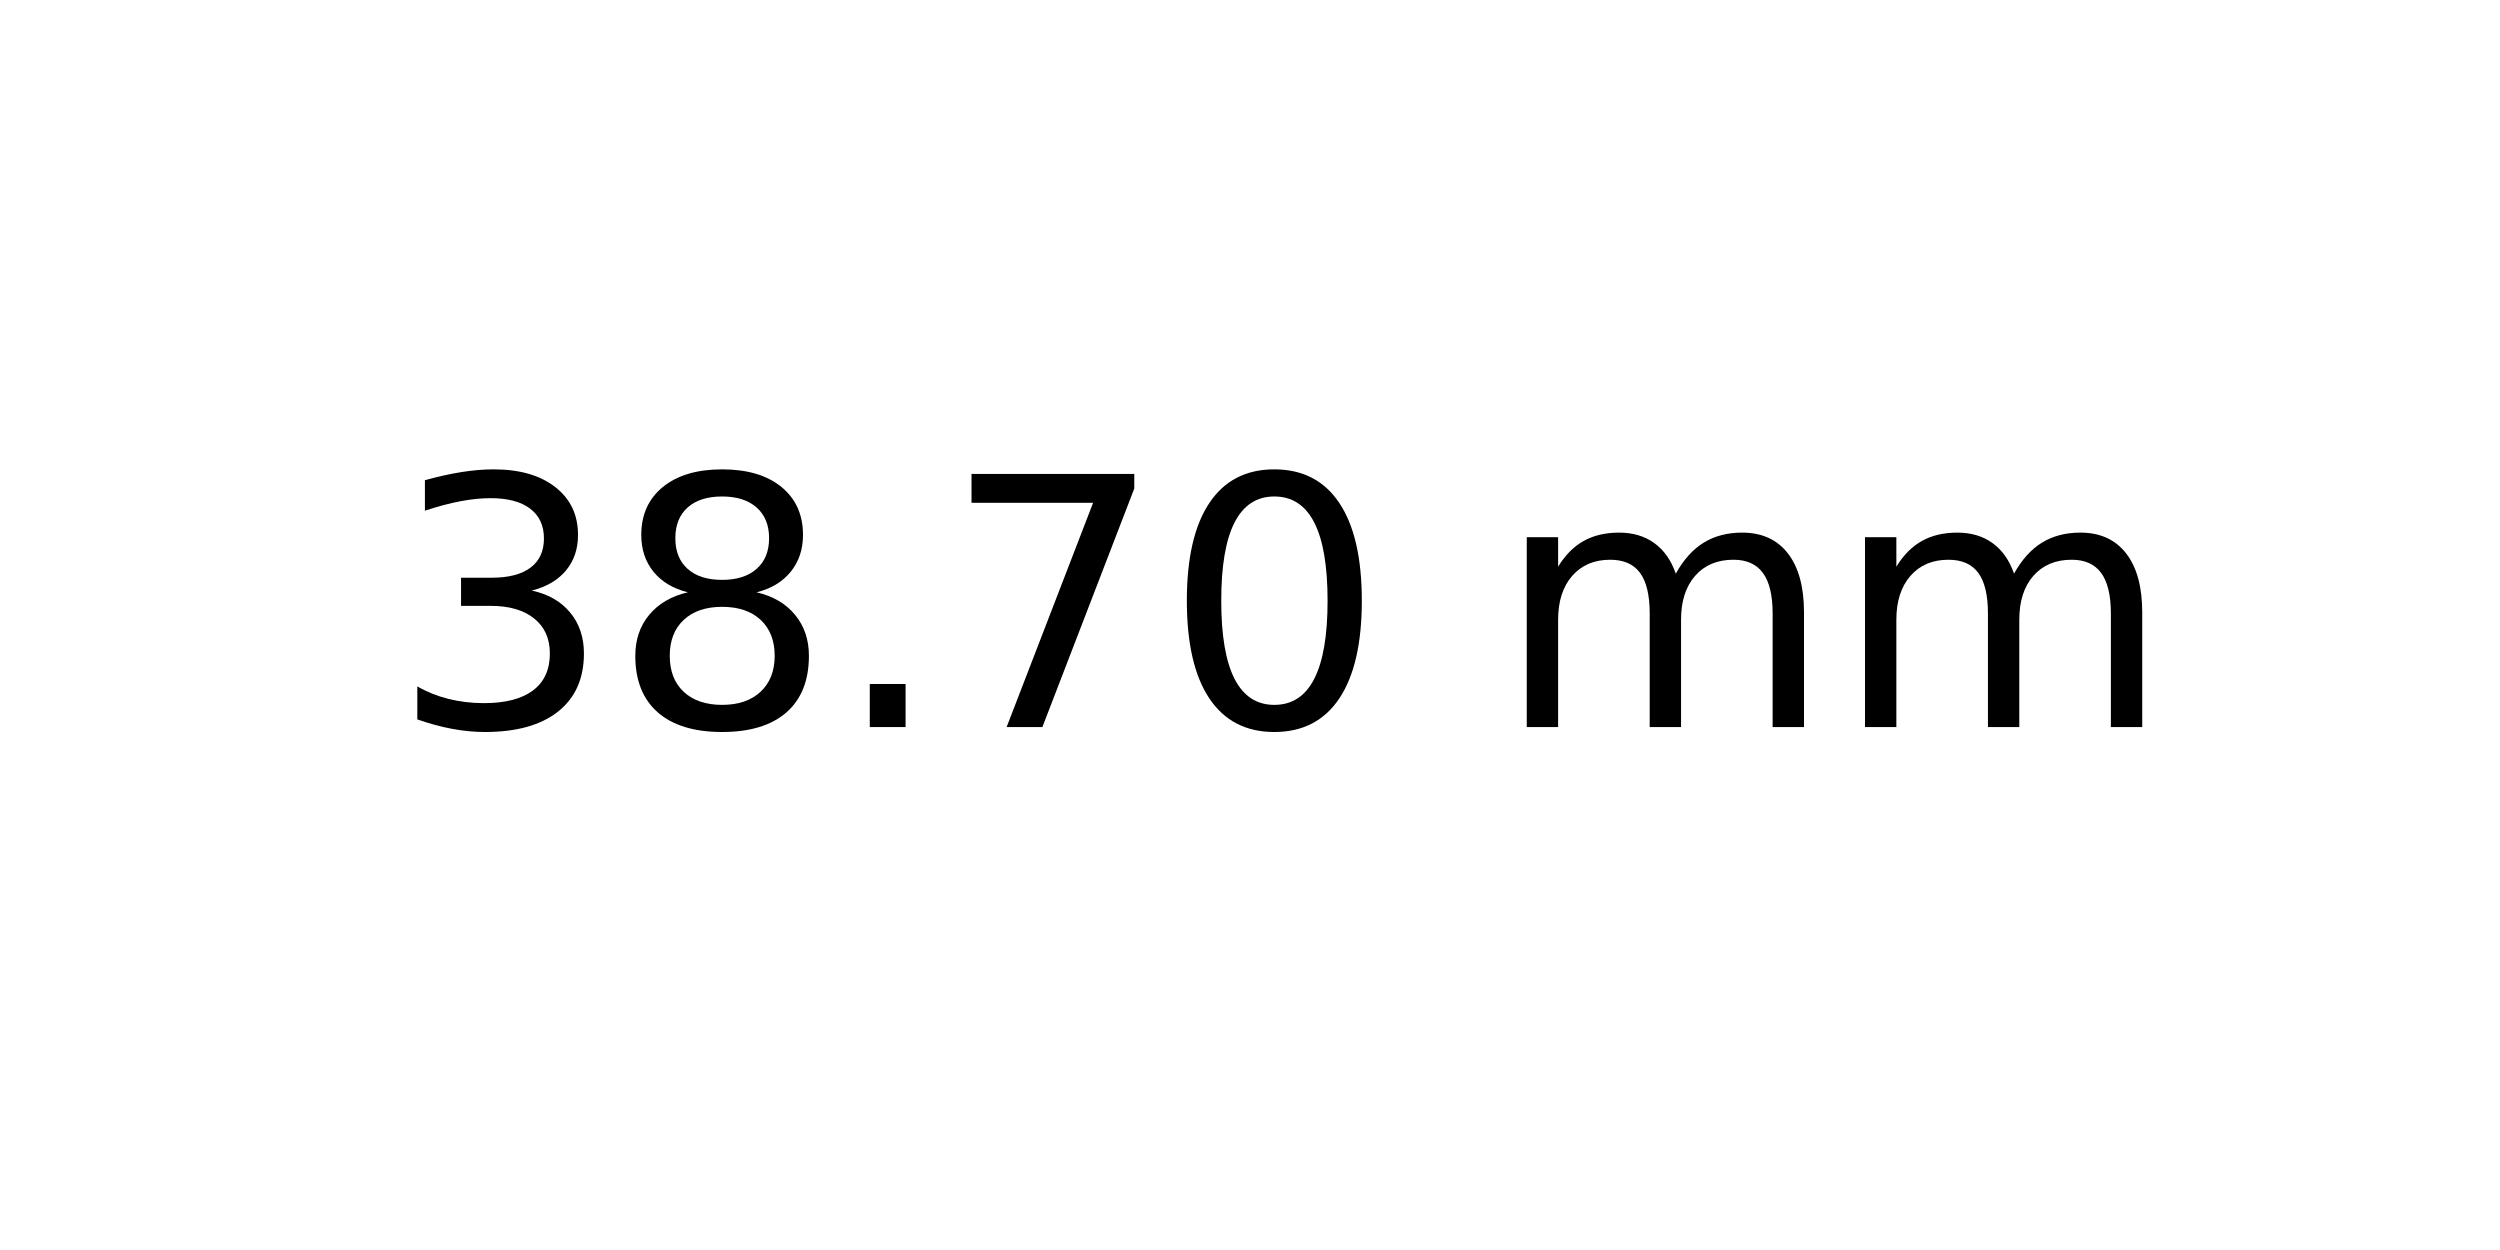
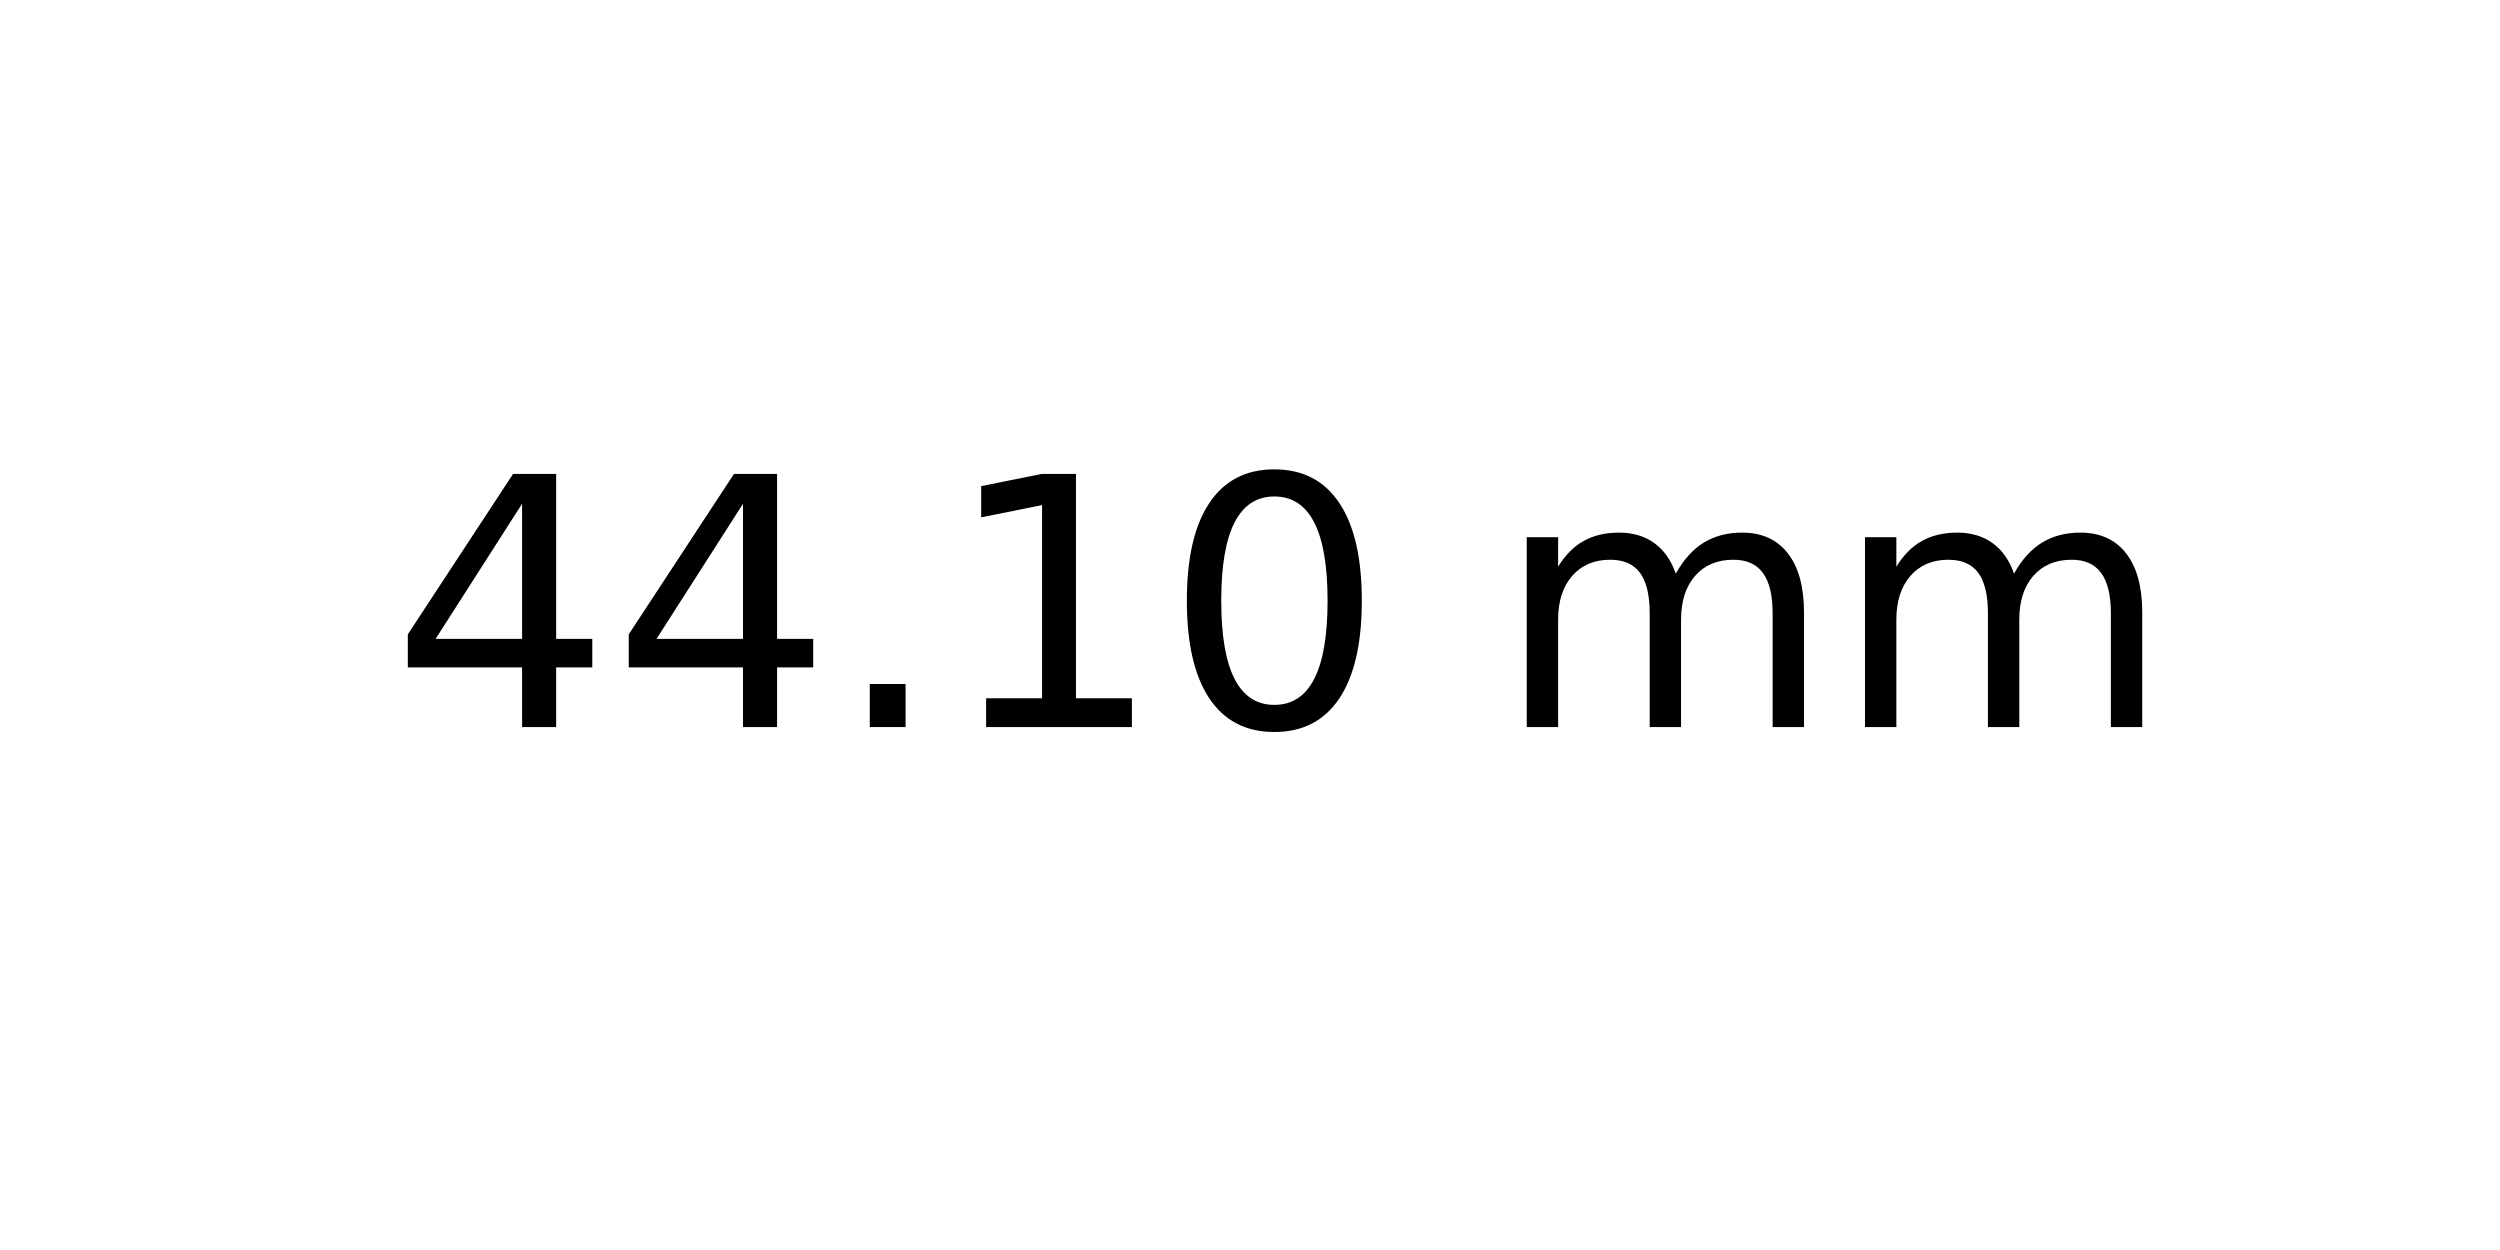
<svg xmlns="http://www.w3.org/2000/svg" xmlns:xlink="http://www.w3.org/1999/xlink" width="72pt" height="36pt" viewBox="0 0 72 36" version="1.1">
  <defs>
    <style type="text/css">*{stroke-linejoin: round; stroke-linecap: butt}</style>
  </defs>
  <g id="figure_1">
    <g id="axes_1">
      <g id="text_1">
        <g transform="translate(11.25625 20.93937) scale(0.1 -0.1)">
          <defs>
-             <path id="DejaVuSans-33" d="M 2597 2516  Q 3050 2419 3304 2112  Q 3559 1806 3559 1356  Q 3559 666 3084 287  Q 2609 -91 1734 -91  Q 1441 -91 1130 -33  Q 819 25 488 141  L 488 750  Q 750 597 1062 519  Q 1375 441 1716 441  Q 2309 441 2620 675  Q 2931 909 2931 1356  Q 2931 1769 2642 2001  Q 2353 2234 1838 2234  L 1294 2234  L 1294 2753  L 1863 2753  Q 2328 2753 2575 2939  Q 2822 3125 2822 3475  Q 2822 3834 2567 4026  Q 2313 4219 1838 4219  Q 1578 4219 1281 4162  Q 984 4106 628 3988  L 628 4550  Q 988 4650 1302 4700  Q 1616 4750 1894 4750  Q 2613 4750 3031 4423  Q 3450 4097 3450 3541  Q 3450 3153 3228 2886  Q 3006 2619 2597 2516  z " transform="scale(0.015625)" />
-             <path id="DejaVuSans-38" d="M 2034 2216  Q 1584 2216 1326 1975  Q 1069 1734 1069 1313  Q 1069 891 1326 650  Q 1584 409 2034 409  Q 2484 409 2743 651  Q 3003 894 3003 1313  Q 3003 1734 2745 1975  Q 2488 2216 2034 2216  z M 1403 2484  Q 997 2584 770 2862  Q 544 3141 544 3541  Q 544 4100 942 4425  Q 1341 4750 2034 4750  Q 2731 4750 3128 4425  Q 3525 4100 3525 3541  Q 3525 3141 3298 2862  Q 3072 2584 2669 2484  Q 3125 2378 3379 2068  Q 3634 1759 3634 1313  Q 3634 634 3220 271  Q 2806 -91 2034 -91  Q 1263 -91 848 271  Q 434 634 434 1313  Q 434 1759 690 2068  Q 947 2378 1403 2484  z M 1172 3481  Q 1172 3119 1398 2916  Q 1625 2713 2034 2713  Q 2441 2713 2670 2916  Q 2900 3119 2900 3481  Q 2900 3844 2670 4047  Q 2441 4250 2034 4250  Q 1625 4250 1398 4047  Q 1172 3844 1172 3481  z " transform="scale(0.015625)" />
+             <path id="DejaVuSans-34" d="M 2419 4116  L 825 1625  L 2419 1625  L 2419 4116  z M 2253 4666  L 3047 4666  L 3047 1625  L 3713 1625  L 3713 1100  L 3047 1100  L 3047 0  L 2419 0  L 2419 1100  L 313 1100  L 313 1709  L 2253 4666  z " transform="scale(0.015625)" />
            <path id="DejaVuSans-2e" d="M 684 794  L 1344 794  L 1344 0  L 684 0  L 684 794  z " transform="scale(0.015625)" />
-             <path id="DejaVuSans-37" d="M 525 4666  L 3525 4666  L 3525 4397  L 1831 0  L 1172 0  L 2766 4134  L 525 4134  L 525 4666  z " transform="scale(0.015625)" />
+             <path id="DejaVuSans-31" d="M 794 531  L 1825 531  L 1825 4091  L 703 3866  L 703 4441  L 1819 4666  L 2450 4666  L 2450 531  L 3481 531  L 3481 0  L 794 0  L 794 531  z " transform="scale(0.015625)" />
            <path id="DejaVuSans-30" d="M 2034 4250  Q 1547 4250 1301 3770  Q 1056 3291 1056 2328  Q 1056 1369 1301 889  Q 1547 409 2034 409  Q 2525 409 2770 889  Q 3016 1369 3016 2328  Q 3016 3291 2770 3770  Q 2525 4250 2034 4250  z M 2034 4750  Q 2819 4750 3233 4129  Q 3647 3509 3647 2328  Q 3647 1150 3233 529  Q 2819 -91 2034 -91  Q 1250 -91 836 529  Q 422 1150 422 2328  Q 422 3509 836 4129  Q 1250 4750 2034 4750  z " transform="scale(0.015625)" />
            <path id="DejaVuSans-20" transform="scale(0.015625)" />
            <path id="DejaVuSans-6d" d="M 3328 2828  Q 3544 3216 3844 3400  Q 4144 3584 4550 3584  Q 5097 3584 5394 3201  Q 5691 2819 5691 2113  L 5691 0  L 5113 0  L 5113 2094  Q 5113 2597 4934 2840  Q 4756 3084 4391 3084  Q 3944 3084 3684 2787  Q 3425 2491 3425 1978  L 3425 0  L 2847 0  L 2847 2094  Q 2847 2600 2669 2842  Q 2491 3084 2119 3084  Q 1678 3084 1418 2786  Q 1159 2488 1159 1978  L 1159 0  L 581 0  L 581 3500  L 1159 3500  L 1159 2956  Q 1356 3278 1631 3431  Q 1906 3584 2284 3584  Q 2666 3584 2933 3390  Q 3200 3197 3328 2828  z " transform="scale(0.015625)" />
          </defs>
-           <use xlink:href="#DejaVuSans-33" />
-           <use xlink:href="#DejaVuSans-38" x="63.623" />
+           <use xlink:href="#DejaVuSans-34" />
+           <use xlink:href="#DejaVuSans-34" x="63.623" />
          <use xlink:href="#DejaVuSans-2e" x="127.246" />
-           <use xlink:href="#DejaVuSans-37" x="159.033" />
+           <use xlink:href="#DejaVuSans-31" x="159.033" />
          <use xlink:href="#DejaVuSans-30" x="222.656" />
          <use xlink:href="#DejaVuSans-20" x="286.279" />
          <use xlink:href="#DejaVuSans-6d" x="318.066" />
          <use xlink:href="#DejaVuSans-6d" x="415.479" />
        </g>
      </g>
    </g>
  </g>
</svg>
